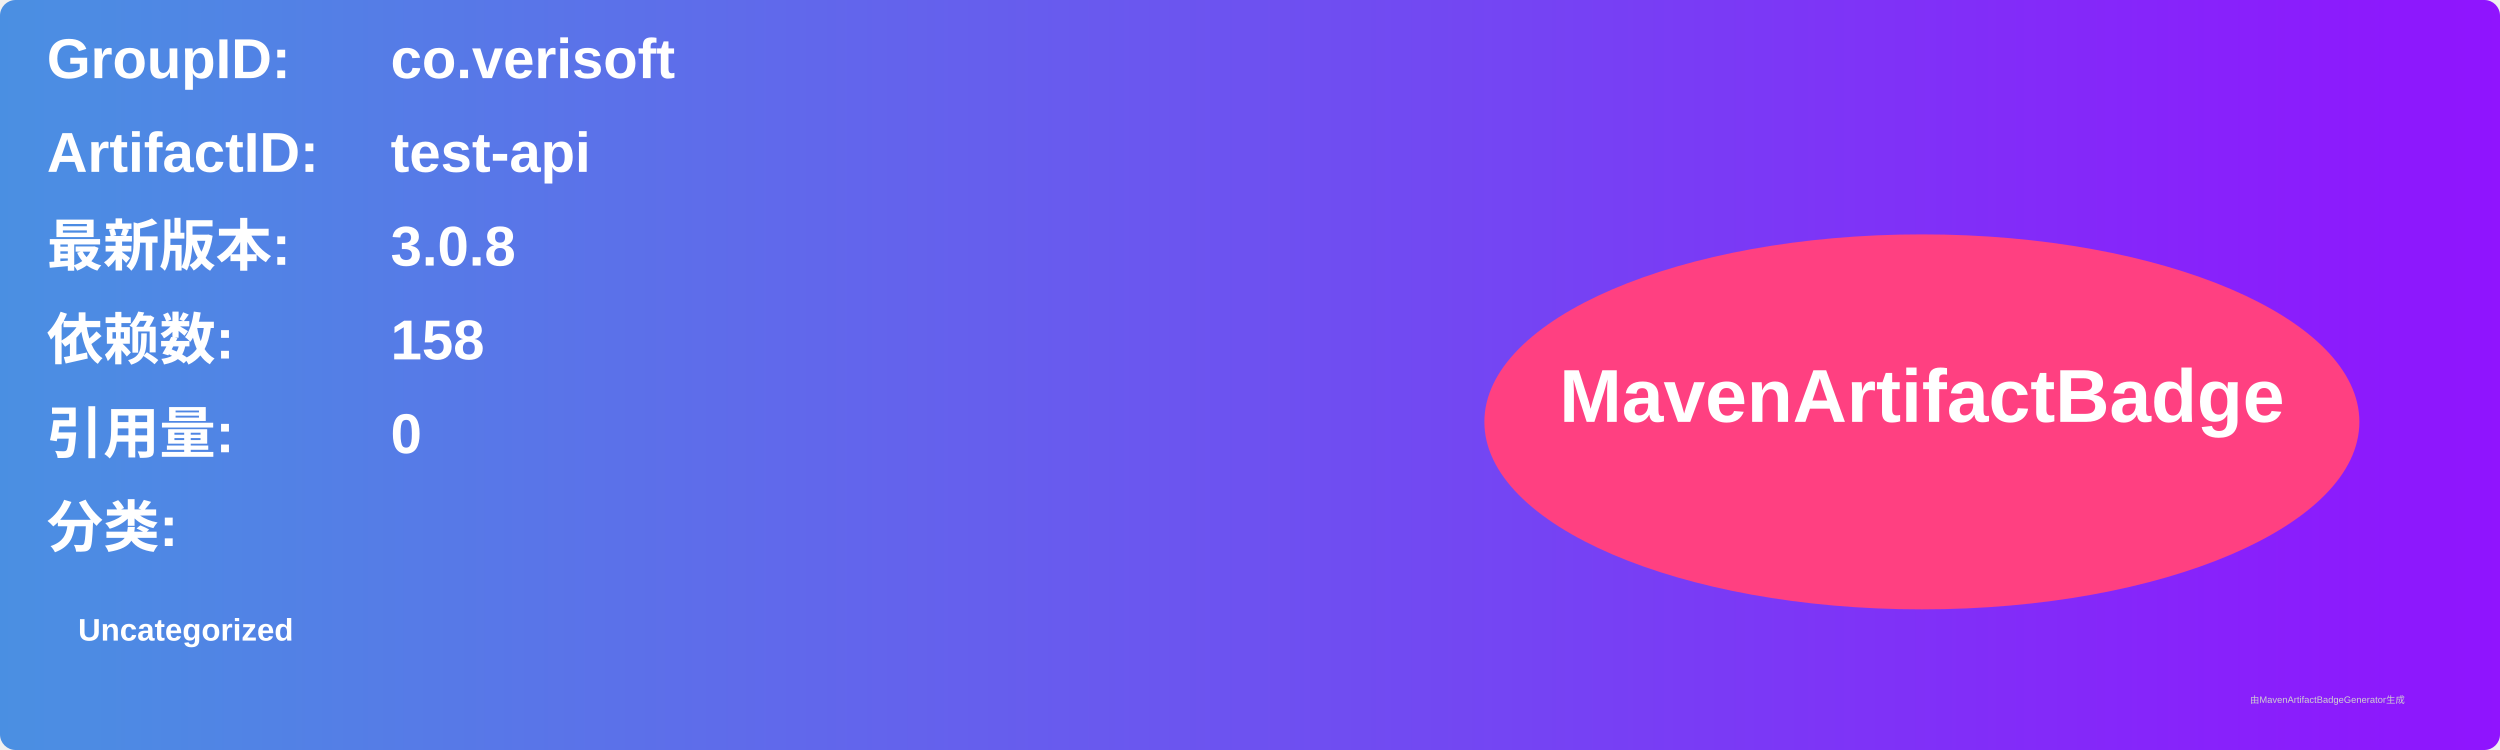
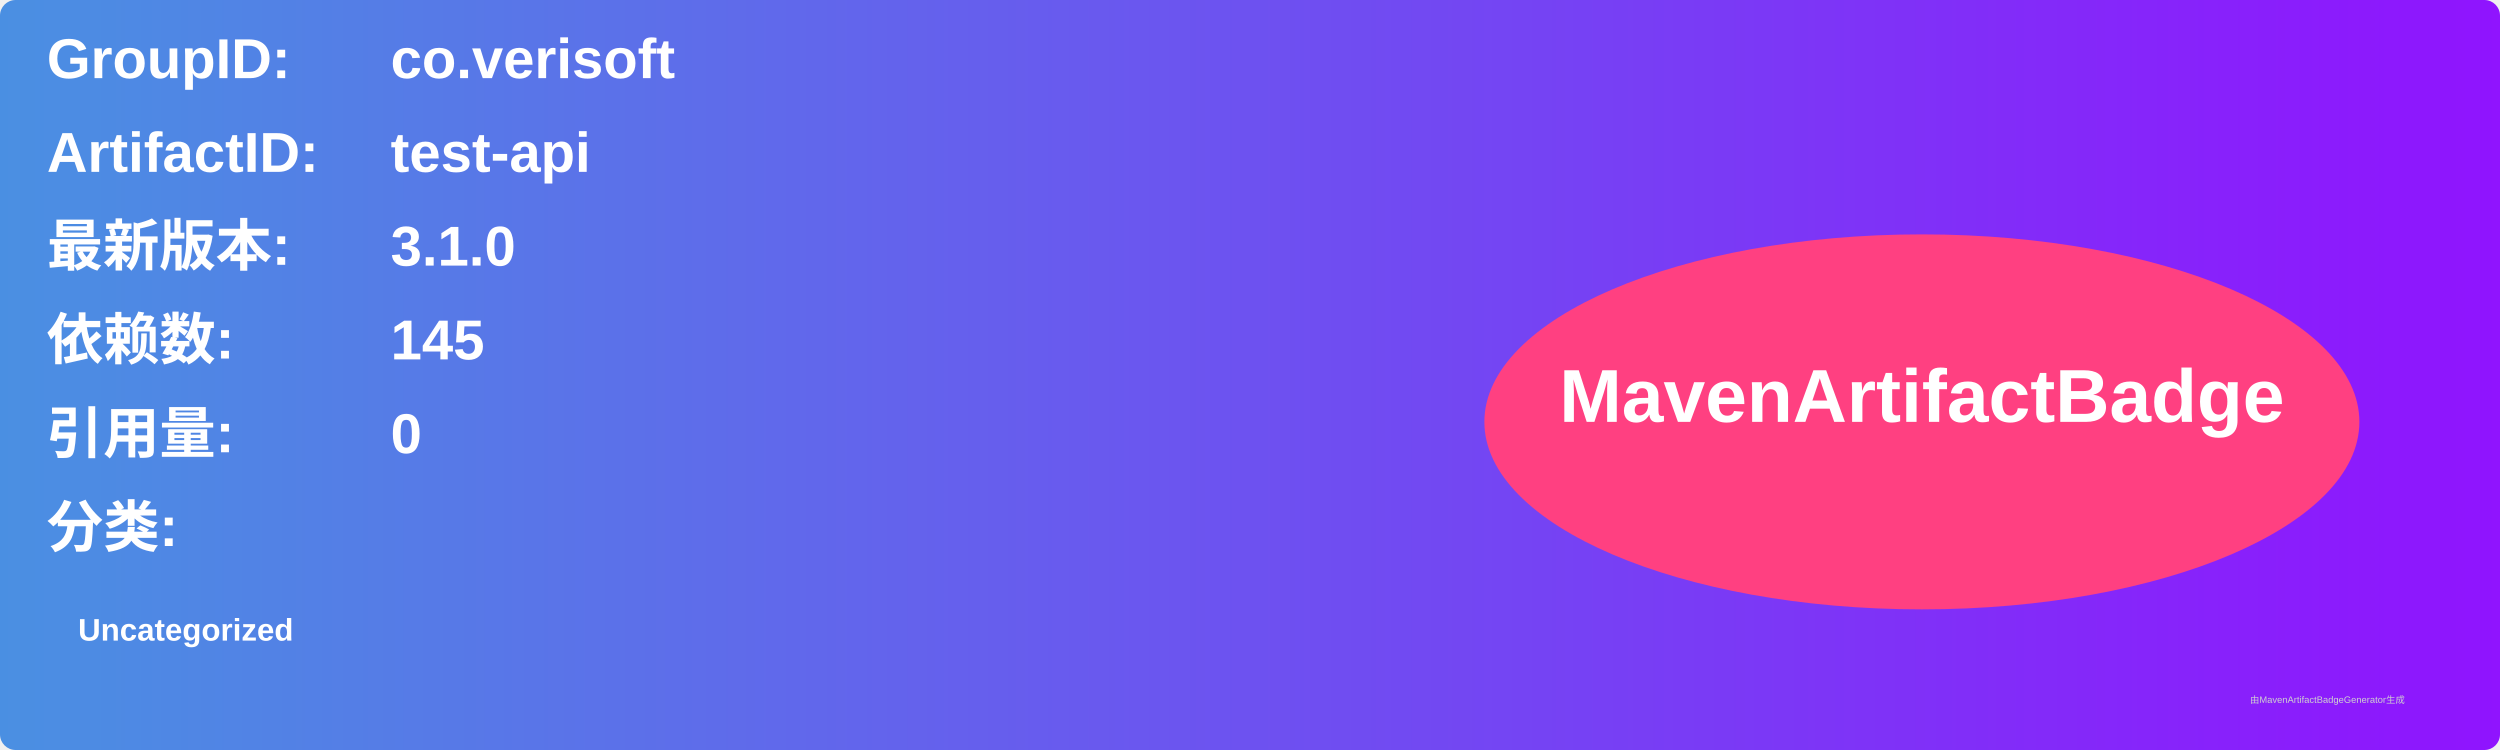
<svg xmlns="http://www.w3.org/2000/svg" width="800" height="240" viewBox="0 0 800 240">
  <linearGradient id="grad" x1="0%" y1="0%" x2="100%" y2="0%">
    <stop offset="0%" stop-color="#4a90e2" />
    <stop offset="100%" stop-color="#9013fe" />
  </linearGradient>
  <rect width="100%" height="100%" rx="5" ry="5" fill="url(#grad)" />
  <g transform="translate(15, 15)">
    <text x="0" y="10" font-family="Arial" font-size="18" fill="white" font-weight="bold" width="260">GroupID:</text>
    <text x="110" y="10" font-family="Arial" font-size="18" fill="white" font-weight="bold" width="460">co.verisoft</text>
    <text x="0" y="40" font-family="Arial" font-size="18" fill="white" font-weight="bold" width="260">ArtifactID:</text>
    <text x="110" y="40" font-family="Arial" font-size="18" fill="white" font-weight="bold" width="460">test-api</text>
    <text x="0" y="70" font-family="Arial" font-size="18" fill="white" font-weight="bold">最新版本:</text>
    <text x="110" y="70" font-family="Arial" font-size="18" fill="white" font-weight="bold">
-       <tspan font-weight="bold">3.0.8</tspan>
+       <tspan font-weight="bold">3.1.0</tspan>
    </text>
    <text x="0" y="100" font-family="Arial" font-size="18" fill="white" font-weight="bold">依赖数: </text>
    <text x="110" y="100" font-family="Arial" font-size="18" fill="white">
-       <tspan font-weight="bold">158</tspan>
+       <tspan font-weight="bold">145</tspan>
    </text>
    <text x="0" y="130" font-family="Arial" font-size="18" fill="white" font-weight="bold">引用量: </text>
    <text x="110" y="130" font-family="Arial" font-size="18" fill="white">
      <tspan font-weight="bold">0</tspan>
    </text>
    <text x="0" y="160" font-family="Arial" font-size="18" fill="white" font-weight="bold">分类:</text>
    <text x="10" y="190" font-family="Arial" font-size="10" fill="white">
      <tspan font-weight="bold">Uncategorized</tspan>
    </text>
    <ellipse cx="600" cy="120" rx="140" ry="60" fill="#ff4081" />
    <text x="600" y="120" text-anchor="middle" font-family="Arial" font-size="24" fill="white" font-weight="bold">MavenArtifactBadge</text>
  </g>
  <text x="720" y="225" font-family="Arial" font-size="3" fill="#d0d0d0">由MavenArtifactBadgeGenerator生成</text>
</svg>
